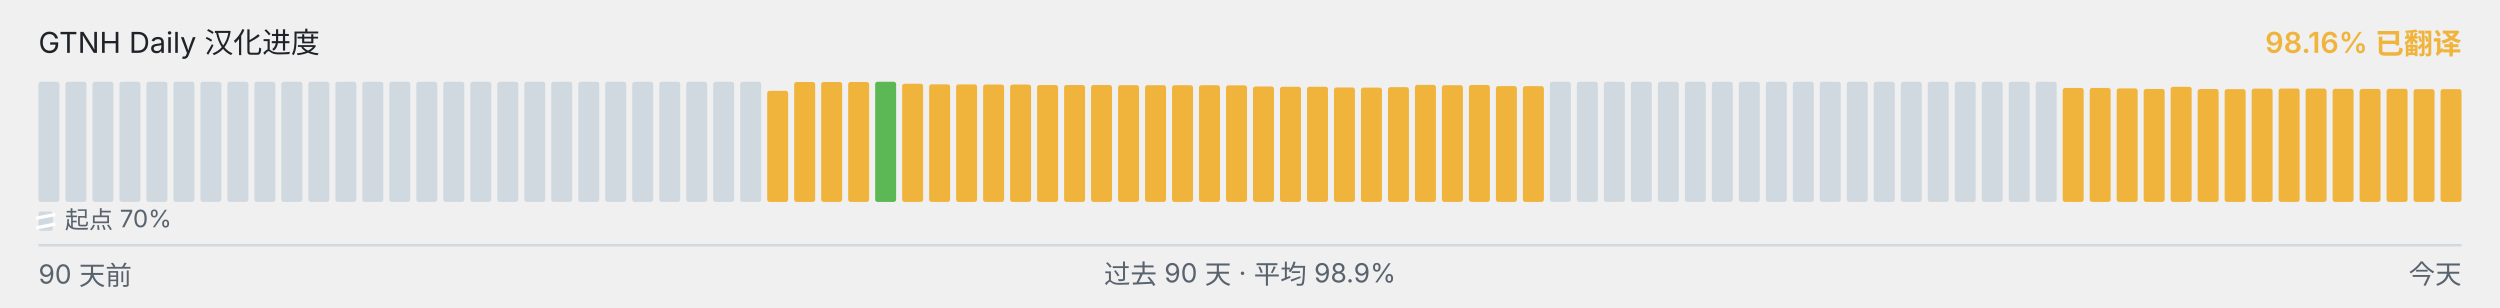
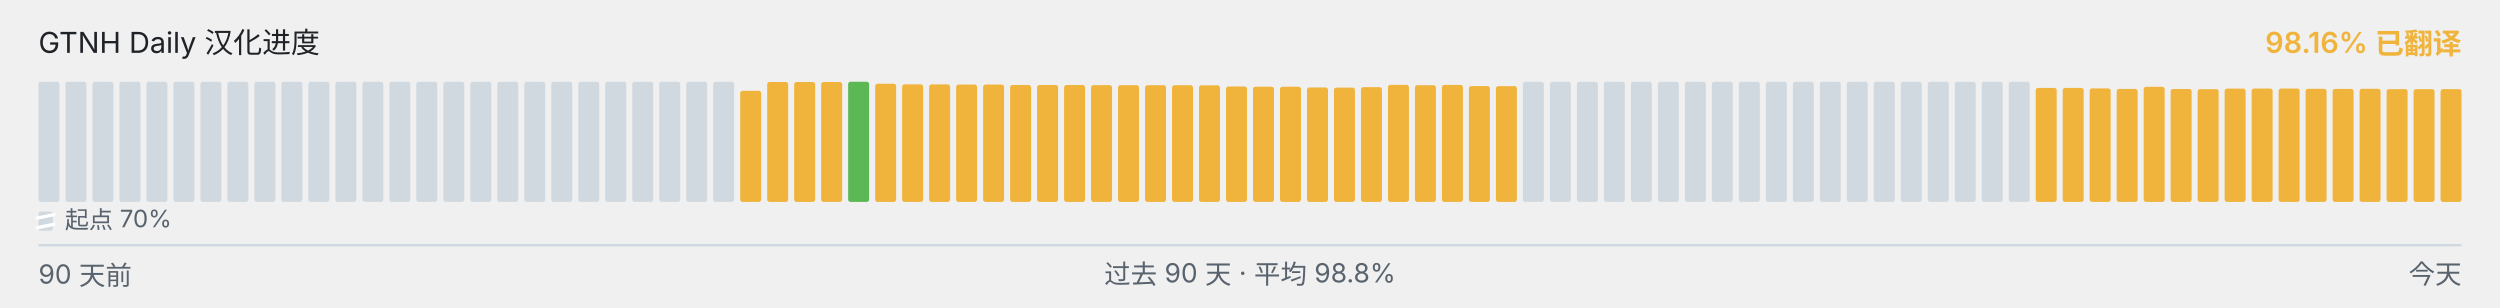
<svg xmlns="http://www.w3.org/2000/svg" viewBox="0 0 1040 128" width="1040" height="128" role="img" aria-label="GTNH Daily 汉化进度">
  <g font-family="-apple-system, BlinkMacSystemFont, &quot;Segoe UI&quot;, &quot;PingFang SC&quot;, &quot;Hiragino Sans GB&quot;, &quot;Microsoft YaHei&quot;, &quot;Source Han Sans SC&quot;, sans-serif" font-size="12">
    <text x="16" y="22" fill="#1f2328">GTNH Daily 汉化进度</text>
    <text x="1024" y="22" text-anchor="end" fill="#F0B43C" font-weight="600">98.16% 已翻译</text>
  </g>
  <g>
    <rect x="16.00" y="34.00" width="8.73" height="50.00" rx="1" ry="1" fill="#d1d9e0" />
    <rect x="27.23" y="34.00" width="8.73" height="50.00" rx="1" ry="1" fill="#d1d9e0" />
    <rect x="38.46" y="34.00" width="8.73" height="50.00" rx="1" ry="1" fill="#d1d9e0" />
    <rect x="49.68" y="34.00" width="8.73" height="50.00" rx="1" ry="1" fill="#d1d9e0" />
    <rect x="60.91" y="34.00" width="8.73" height="50.00" rx="1" ry="1" fill="#d1d9e0" />
    <rect x="72.14" y="34.00" width="8.73" height="50.00" rx="1" ry="1" fill="#d1d9e0" />
    <rect x="83.37" y="34.00" width="8.73" height="50.00" rx="1" ry="1" fill="#d1d9e0" />
    <rect x="94.59" y="34.00" width="8.73" height="50.00" rx="1" ry="1" fill="#d1d9e0" />
    <rect x="105.82" y="34.00" width="8.73" height="50.00" rx="1" ry="1" fill="#d1d9e0" />
    <rect x="117.05" y="34.00" width="8.73" height="50.00" rx="1" ry="1" fill="#d1d9e0" />
    <rect x="128.28" y="34.00" width="8.73" height="50.00" rx="1" ry="1" fill="#d1d9e0" />
    <rect x="139.51" y="34.00" width="8.73" height="50.00" rx="1" ry="1" fill="#d1d9e0" />
    <rect x="150.73" y="34.00" width="8.73" height="50.00" rx="1" ry="1" fill="#d1d9e0" />
    <rect x="161.96" y="34.00" width="8.73" height="50.00" rx="1" ry="1" fill="#d1d9e0" />
    <rect x="173.19" y="34.00" width="8.73" height="50.00" rx="1" ry="1" fill="#d1d9e0" />
    <rect x="184.42" y="34.00" width="8.73" height="50.00" rx="1" ry="1" fill="#d1d9e0" />
    <rect x="195.64" y="34.00" width="8.73" height="50.00" rx="1" ry="1" fill="#d1d9e0" />
    <rect x="206.87" y="34.00" width="8.73" height="50.00" rx="1" ry="1" fill="#d1d9e0" />
    <rect x="218.10" y="34.00" width="8.73" height="50.00" rx="1" ry="1" fill="#d1d9e0" />
    <rect x="229.33" y="34.00" width="8.73" height="50.00" rx="1" ry="1" fill="#d1d9e0" />
    <rect x="240.56" y="34.00" width="8.73" height="50.00" rx="1" ry="1" fill="#d1d9e0" />
    <rect x="251.78" y="34.00" width="8.73" height="50.00" rx="1" ry="1" fill="#d1d9e0" />
    <rect x="263.01" y="34.00" width="8.73" height="50.00" rx="1" ry="1" fill="#d1d9e0" />
    <rect x="274.24" y="34.00" width="8.73" height="50.00" rx="1" ry="1" fill="#d1d9e0" />
    <rect x="285.47" y="34.00" width="8.73" height="50.00" rx="1" ry="1" fill="#d1d9e0" />
    <rect x="296.69" y="34.00" width="8.73" height="50.00" rx="1" ry="1" fill="#d1d9e0" />
-     <rect x="307.92" y="34.00" width="8.73" height="50.00" rx="1" ry="1" fill="#d1d9e0" />
-     <rect x="319.15" y="37.77" width="8.73" height="46.23" rx="1" ry="1" fill="#F0B43C" />
+     <rect x="307.92" y="37.77" width="8.73" height="46.23" rx="1" ry="1" fill="#F0B43C" />
+     <rect x="319.15" y="34.10" width="8.73" height="49.90" rx="1" ry="1" fill="#F0B43C" />
    <rect x="330.38" y="34.10" width="8.73" height="49.90" rx="1" ry="1" fill="#F0B43C" />
    <rect x="341.61" y="34.10" width="8.73" height="49.90" rx="1" ry="1" fill="#F0B43C" />
-     <rect x="352.83" y="34.10" width="8.73" height="49.90" rx="1" ry="1" fill="#F0B43C" />
-     <rect x="364.06" y="34.00" width="8.73" height="50.00" rx="1" ry="1" fill="#5BB855" />
-     <rect x="375.29" y="34.83" width="8.73" height="49.17" rx="1" ry="1" fill="#F0B43C" />
-     <rect x="386.52" y="35.08" width="8.73" height="48.92" rx="1" ry="1" fill="#F0B43C" />
-     <rect x="397.74" y="35.10" width="8.73" height="48.90" rx="1" ry="1" fill="#F0B43C" />
-     <rect x="408.97" y="35.17" width="8.73" height="48.83" rx="1" ry="1" fill="#F0B43C" />
-     <rect x="420.20" y="35.18" width="8.73" height="48.82" rx="1" ry="1" fill="#F0B43C" />
+     <rect x="352.83" y="34.00" width="8.73" height="50.00" rx="1" ry="1" fill="#5BB855" />
+     <rect x="364.06" y="34.83" width="8.73" height="49.17" rx="1" ry="1" fill="#F0B43C" />
+     <rect x="375.29" y="35.08" width="8.73" height="48.92" rx="1" ry="1" fill="#F0B43C" />
+     <rect x="386.52" y="35.10" width="8.73" height="48.90" rx="1" ry="1" fill="#F0B43C" />
+     <rect x="397.74" y="35.17" width="8.73" height="48.83" rx="1" ry="1" fill="#F0B43C" />
+     <rect x="408.97" y="35.18" width="8.73" height="48.82" rx="1" ry="1" fill="#F0B43C" />
+     <rect x="420.20" y="35.35" width="8.73" height="48.65" rx="1" ry="1" fill="#F0B43C" />
    <rect x="431.43" y="35.35" width="8.73" height="48.65" rx="1" ry="1" fill="#F0B43C" />
-     <rect x="442.66" y="35.35" width="8.73" height="48.65" rx="1" ry="1" fill="#F0B43C" />
-     <rect x="453.88" y="35.37" width="8.73" height="48.63" rx="1" ry="1" fill="#F0B43C" />
-     <rect x="465.11" y="35.42" width="8.73" height="48.58" rx="1" ry="1" fill="#F0B43C" />
-     <rect x="476.34" y="35.43" width="8.73" height="48.57" rx="1" ry="1" fill="#F0B43C" />
+     <rect x="442.66" y="35.37" width="8.73" height="48.63" rx="1" ry="1" fill="#F0B43C" />
+     <rect x="453.88" y="35.42" width="8.73" height="48.58" rx="1" ry="1" fill="#F0B43C" />
+     <rect x="465.11" y="35.43" width="8.73" height="48.57" rx="1" ry="1" fill="#F0B43C" />
+     <rect x="476.34" y="35.45" width="8.73" height="48.55" rx="1" ry="1" fill="#F0B43C" />
    <rect x="487.57" y="35.45" width="8.73" height="48.55" rx="1" ry="1" fill="#F0B43C" />
-     <rect x="498.79" y="35.45" width="8.73" height="48.55" rx="1" ry="1" fill="#F0B43C" />
-     <rect x="510.02" y="35.50" width="8.73" height="48.50" rx="1" ry="1" fill="#F0B43C" />
-     <rect x="521.25" y="35.97" width="8.73" height="48.03" rx="1" ry="1" fill="#F0B43C" />
+     <rect x="498.79" y="35.50" width="8.73" height="48.50" rx="1" ry="1" fill="#F0B43C" />
+     <rect x="510.02" y="35.97" width="8.73" height="48.03" rx="1" ry="1" fill="#F0B43C" />
+     <rect x="521.25" y="36.08" width="8.73" height="47.92" rx="1" ry="1" fill="#F0B43C" />
    <rect x="532.48" y="36.08" width="8.73" height="47.92" rx="1" ry="1" fill="#F0B43C" />
-     <rect x="543.71" y="36.08" width="8.73" height="47.92" rx="1" ry="1" fill="#F0B43C" />
-     <rect x="554.93" y="36.38" width="8.73" height="47.62" rx="1" ry="1" fill="#F0B43C" />
-     <rect x="566.16" y="36.43" width="8.73" height="47.57" rx="1" ry="1" fill="#F0B43C" />
-     <rect x="577.39" y="36.25" width="8.73" height="47.75" rx="1" ry="1" fill="#F0B43C" />
-     <rect x="588.62" y="35.30" width="8.73" height="48.70" rx="1" ry="1" fill="#F0B43C" />
-     <rect x="599.84" y="35.43" width="8.73" height="48.57" rx="1" ry="1" fill="#F0B43C" />
-     <rect x="611.07" y="35.33" width="8.73" height="48.67" rx="1" ry="1" fill="#F0B43C" />
-     <rect x="622.30" y="35.80" width="8.73" height="48.20" rx="1" ry="1" fill="#F0B43C" />
-     <rect x="633.53" y="35.83" width="8.73" height="48.17" rx="1" ry="1" fill="#F0B43C" />
+     <rect x="543.71" y="36.38" width="8.73" height="47.62" rx="1" ry="1" fill="#F0B43C" />
+     <rect x="554.93" y="36.43" width="8.73" height="47.57" rx="1" ry="1" fill="#F0B43C" />
+     <rect x="566.16" y="36.25" width="8.73" height="47.75" rx="1" ry="1" fill="#F0B43C" />
+     <rect x="577.39" y="35.30" width="8.73" height="48.70" rx="1" ry="1" fill="#F0B43C" />
+     <rect x="588.62" y="35.43" width="8.73" height="48.57" rx="1" ry="1" fill="#F0B43C" />
+     <rect x="599.84" y="35.33" width="8.73" height="48.67" rx="1" ry="1" fill="#F0B43C" />
+     <rect x="611.07" y="35.80" width="8.73" height="48.20" rx="1" ry="1" fill="#F0B43C" />
+     <rect x="622.30" y="35.83" width="8.73" height="48.17" rx="1" ry="1" fill="#F0B43C" />
+     <rect x="633.53" y="34.00" width="8.73" height="50.00" rx="1" ry="1" fill="#d1d9e0" />
    <rect x="644.76" y="34.00" width="8.73" height="50.00" rx="1" ry="1" fill="#d1d9e0" />
    <rect x="655.98" y="34.00" width="8.73" height="50.00" rx="1" ry="1" fill="#d1d9e0" />
    <rect x="667.21" y="34.00" width="8.73" height="50.00" rx="1" ry="1" fill="#d1d9e0" />
    <rect x="678.44" y="34.00" width="8.73" height="50.00" rx="1" ry="1" fill="#d1d9e0" />
    <rect x="689.67" y="34.00" width="8.73" height="50.00" rx="1" ry="1" fill="#d1d9e0" />
    <rect x="700.89" y="34.00" width="8.73" height="50.00" rx="1" ry="1" fill="#d1d9e0" />
    <rect x="712.12" y="34.00" width="8.73" height="50.00" rx="1" ry="1" fill="#d1d9e0" />
    <rect x="723.35" y="34.00" width="8.73" height="50.00" rx="1" ry="1" fill="#d1d9e0" />
    <rect x="734.58" y="34.00" width="8.73" height="50.00" rx="1" ry="1" fill="#d1d9e0" />
    <rect x="745.81" y="34.00" width="8.73" height="50.00" rx="1" ry="1" fill="#d1d9e0" />
    <rect x="757.03" y="34.00" width="8.73" height="50.00" rx="1" ry="1" fill="#d1d9e0" />
    <rect x="768.26" y="34.00" width="8.73" height="50.00" rx="1" ry="1" fill="#d1d9e0" />
    <rect x="779.49" y="34.00" width="8.73" height="50.00" rx="1" ry="1" fill="#d1d9e0" />
    <rect x="790.72" y="34.00" width="8.73" height="50.00" rx="1" ry="1" fill="#d1d9e0" />
    <rect x="801.94" y="34.00" width="8.73" height="50.00" rx="1" ry="1" fill="#d1d9e0" />
    <rect x="813.17" y="34.00" width="8.73" height="50.00" rx="1" ry="1" fill="#d1d9e0" />
    <rect x="824.40" y="34.00" width="8.73" height="50.00" rx="1" ry="1" fill="#d1d9e0" />
    <rect x="835.63" y="34.00" width="8.73" height="50.00" rx="1" ry="1" fill="#d1d9e0" />
-     <rect x="846.86" y="34.00" width="8.73" height="50.00" rx="1" ry="1" fill="#d1d9e0" />
+     <rect x="846.86" y="36.57" width="8.73" height="47.43" rx="1" ry="1" fill="#F0B43C" />
    <rect x="858.08" y="36.57" width="8.73" height="47.43" rx="1" ry="1" fill="#F0B43C" />
-     <rect x="869.31" y="36.57" width="8.73" height="47.43" rx="1" ry="1" fill="#F0B43C" />
-     <rect x="880.54" y="36.77" width="8.73" height="47.23" rx="1" ry="1" fill="#F0B43C" />
-     <rect x="891.77" y="37.00" width="8.73" height="47.00" rx="1" ry="1" fill="#F0B43C" />
-     <rect x="902.99" y="36.10" width="8.73" height="47.90" rx="1" ry="1" fill="#F0B43C" />
-     <rect x="914.22" y="37.02" width="8.73" height="46.98" rx="1" ry="1" fill="#F0B43C" />
-     <rect x="925.45" y="37.08" width="8.73" height="46.92" rx="1" ry="1" fill="#F0B43C" />
-     <rect x="936.68" y="36.87" width="8.73" height="47.13" rx="1" ry="1" fill="#F0B43C" />
-     <rect x="947.91" y="36.82" width="8.73" height="47.18" rx="1" ry="1" fill="#F0B43C" />
-     <rect x="959.13" y="36.83" width="8.73" height="47.17" rx="1" ry="1" fill="#F0B43C" />
-     <rect x="970.36" y="36.95" width="8.73" height="47.05" rx="1" ry="1" fill="#F0B43C" />
-     <rect x="981.59" y="37.00" width="8.73" height="47.00" rx="1" ry="1" fill="#F0B43C" />
-     <rect x="992.82" y="36.93" width="8.73" height="47.07" rx="1" ry="1" fill="#F0B43C" />
+     <rect x="869.31" y="36.77" width="8.73" height="47.23" rx="1" ry="1" fill="#F0B43C" />
+     <rect x="880.54" y="37.00" width="8.73" height="47.00" rx="1" ry="1" fill="#F0B43C" />
+     <rect x="891.77" y="36.10" width="8.73" height="47.90" rx="1" ry="1" fill="#F0B43C" />
+     <rect x="902.99" y="37.02" width="8.73" height="46.98" rx="1" ry="1" fill="#F0B43C" />
+     <rect x="914.22" y="37.08" width="8.73" height="46.92" rx="1" ry="1" fill="#F0B43C" />
+     <rect x="925.45" y="36.87" width="8.73" height="47.13" rx="1" ry="1" fill="#F0B43C" />
+     <rect x="936.68" y="36.82" width="8.73" height="47.18" rx="1" ry="1" fill="#F0B43C" />
+     <rect x="947.91" y="36.83" width="8.73" height="47.17" rx="1" ry="1" fill="#F0B43C" />
+     <rect x="959.13" y="36.95" width="8.73" height="47.05" rx="1" ry="1" fill="#F0B43C" />
+     <rect x="970.36" y="37.00" width="8.73" height="47.00" rx="1" ry="1" fill="#F0B43C" />
+     <rect x="981.59" y="36.93" width="8.73" height="47.07" rx="1" ry="1" fill="#F0B43C" />
+     <rect x="992.82" y="37.07" width="8.73" height="46.93" rx="1" ry="1" fill="#F0B43C" />
    <rect x="1004.04" y="37.07" width="8.73" height="46.93" rx="1" ry="1" fill="#F0B43C" />
    <rect x="1015.27" y="37.07" width="8.73" height="46.93" rx="1" ry="1" fill="#F0B43C" />
  </g>
  <g aria-hidden="true">
    <rect x="16" y="88" width="6" height="8" rx="1" fill="#d1d9e0" />
    <line x1="15" y1="90.80" x2="23" y2="89.20" stroke="#ffffff" stroke-width="1.4" />
    <line x1="15" y1="94.80" x2="23" y2="93.20" stroke="#ffffff" stroke-width="1.4" />
    <text x="27" y="95" font-family="-apple-system, BlinkMacSystemFont, &quot;Segoe UI&quot;, &quot;PingFang SC&quot;, &quot;Hiragino Sans GB&quot;, &quot;Microsoft YaHei&quot;, &quot;Source Han Sans SC&quot;, sans-serif" font-size="10" fill="#59636e">起点 70%</text>
  </g>
  <line x1="16" x2="1024" y1="102" y2="102" stroke="#d1d9e0" stroke-width="1" />
  <g font-family="-apple-system, BlinkMacSystemFont, &quot;Segoe UI&quot;, &quot;PingFang SC&quot;, &quot;Hiragino Sans GB&quot;, &quot;Microsoft YaHei&quot;, &quot;Source Han Sans SC&quot;, sans-serif" font-size="11" fill="#59636e">
    <text x="16" y="118">90 天前</text>
-     <text x="520" y="118" text-anchor="middle">过去 90 天 · 平均 98.9%</text>
+     <text x="520" y="118" text-anchor="middle">过去 90 天 · 平均 98.8%</text>
    <text x="1024" y="118" text-anchor="end">今天</text>
  </g>
</svg>
